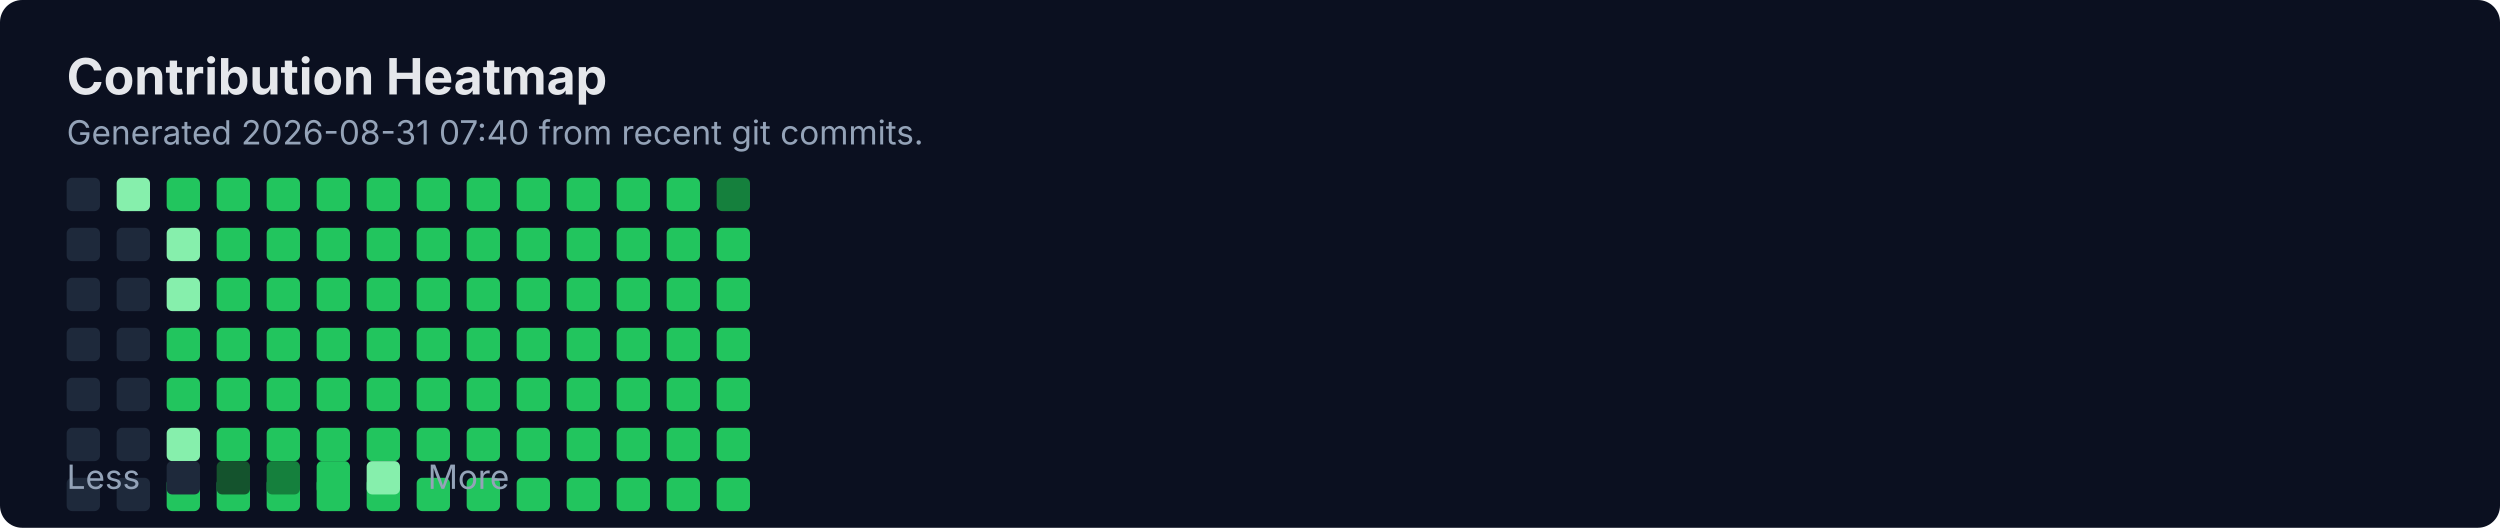
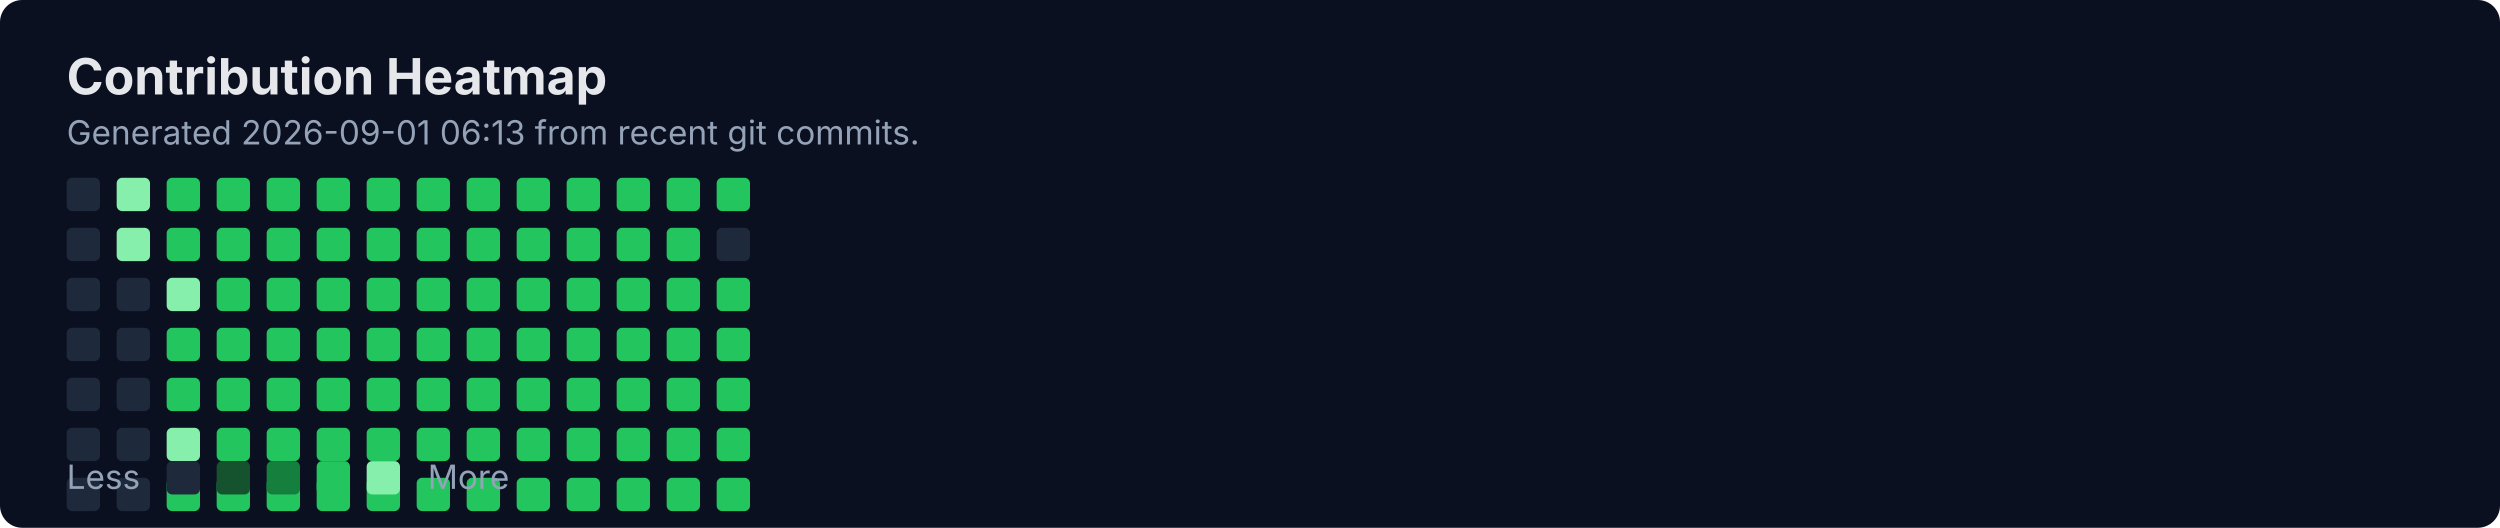
<svg xmlns="http://www.w3.org/2000/svg" width="900" height="190" viewBox="0 0 900 190" fill="none" role="img" aria-labelledby="title">
  <rect width="900" height="190" rx="8" fill="#0B1020" />
  <text x="24" y="34" fill="#E5E7EB" font-family="Inter, Segoe UI, Arial" font-size="18" font-weight="700">Contribution Heatmap</text>
-   <text x="24" y="52" fill="#94A3B8" font-family="Inter, Segoe UI, Arial" font-size="12">Generated 2026-08-31 07:40 from recent git commits.</text>
-   <rect x="24" y="82" width="12" height="12" rx="2" fill="#1E293B" />
+   <text x="24" y="52" fill="#94A3B8" font-family="Inter, Segoe UI, Arial" font-size="12">Generated 2026-09-01 06:13 from recent git commits.</text>
  <rect x="24" y="100" width="12" height="12" rx="2" fill="#1E293B" />
  <rect x="24" y="118" width="12" height="12" rx="2" fill="#1E293B" />
  <rect x="24" y="136" width="12" height="12" rx="2" fill="#1E293B" />
  <rect x="24" y="154" width="12" height="12" rx="2" fill="#1E293B" />
  <rect x="24" y="172" width="12" height="12" rx="2" fill="#1E293B" />
  <rect x="24" y="64" width="12" height="12" rx="2" fill="#1E293B" />
-   <rect x="42" y="82" width="12" height="12" rx="2" fill="#1E293B" />
+   <rect x="24" y="82" width="12" height="12" rx="2" fill="#1E293B" />
  <rect x="42" y="100" width="12" height="12" rx="2" fill="#1E293B" />
  <rect x="42" y="118" width="12" height="12" rx="2" fill="#1E293B" />
  <rect x="42" y="136" width="12" height="12" rx="2" fill="#1E293B" />
  <rect x="42" y="154" width="12" height="12" rx="2" fill="#1E293B" />
  <rect x="42" y="172" width="12" height="12" rx="2" fill="#1E293B" />
  <rect x="42" y="64" width="12" height="12" rx="2" fill="#86EFAC" />
-   <rect x="60" y="82" width="12" height="12" rx="2" fill="#86EFAC" />
+   <rect x="42" y="82" width="12" height="12" rx="2" fill="#86EFAC" />
  <rect x="60" y="100" width="12" height="12" rx="2" fill="#86EFAC" />
  <rect x="60" y="118" width="12" height="12" rx="2" fill="#22C55E" />
  <rect x="60" y="136" width="12" height="12" rx="2" fill="#22C55E" />
  <rect x="60" y="154" width="12" height="12" rx="2" fill="#86EFAC" />
  <rect x="60" y="172" width="12" height="12" rx="2" fill="#22C55E" />
  <rect x="60" y="64" width="12" height="12" rx="2" fill="#22C55E" />
-   <rect x="78" y="82" width="12" height="12" rx="2" fill="#22C55E" />
+   <rect x="60" y="82" width="12" height="12" rx="2" fill="#22C55E" />
  <rect x="78" y="100" width="12" height="12" rx="2" fill="#22C55E" />
  <rect x="78" y="118" width="12" height="12" rx="2" fill="#22C55E" />
  <rect x="78" y="136" width="12" height="12" rx="2" fill="#22C55E" />
  <rect x="78" y="154" width="12" height="12" rx="2" fill="#22C55E" />
  <rect x="78" y="172" width="12" height="12" rx="2" fill="#22C55E" />
  <rect x="78" y="64" width="12" height="12" rx="2" fill="#22C55E" />
-   <rect x="96" y="82" width="12" height="12" rx="2" fill="#22C55E" />
+   <rect x="78" y="82" width="12" height="12" rx="2" fill="#22C55E" />
  <rect x="96" y="100" width="12" height="12" rx="2" fill="#22C55E" />
  <rect x="96" y="118" width="12" height="12" rx="2" fill="#22C55E" />
  <rect x="96" y="136" width="12" height="12" rx="2" fill="#22C55E" />
  <rect x="96" y="154" width="12" height="12" rx="2" fill="#22C55E" />
  <rect x="96" y="172" width="12" height="12" rx="2" fill="#22C55E" />
  <rect x="96" y="64" width="12" height="12" rx="2" fill="#22C55E" />
-   <rect x="114" y="82" width="12" height="12" rx="2" fill="#22C55E" />
+   <rect x="96" y="82" width="12" height="12" rx="2" fill="#22C55E" />
  <rect x="114" y="100" width="12" height="12" rx="2" fill="#22C55E" />
  <rect x="114" y="118" width="12" height="12" rx="2" fill="#22C55E" />
  <rect x="114" y="136" width="12" height="12" rx="2" fill="#22C55E" />
  <rect x="114" y="154" width="12" height="12" rx="2" fill="#22C55E" />
  <rect x="114" y="172" width="12" height="12" rx="2" fill="#22C55E" />
  <rect x="114" y="64" width="12" height="12" rx="2" fill="#22C55E" />
-   <rect x="132" y="82" width="12" height="12" rx="2" fill="#22C55E" />
+   <rect x="114" y="82" width="12" height="12" rx="2" fill="#22C55E" />
  <rect x="132" y="100" width="12" height="12" rx="2" fill="#22C55E" />
  <rect x="132" y="118" width="12" height="12" rx="2" fill="#22C55E" />
  <rect x="132" y="136" width="12" height="12" rx="2" fill="#22C55E" />
  <rect x="132" y="154" width="12" height="12" rx="2" fill="#22C55E" />
  <rect x="132" y="172" width="12" height="12" rx="2" fill="#22C55E" />
  <rect x="132" y="64" width="12" height="12" rx="2" fill="#22C55E" />
-   <rect x="150" y="82" width="12" height="12" rx="2" fill="#22C55E" />
+   <rect x="132" y="82" width="12" height="12" rx="2" fill="#22C55E" />
  <rect x="150" y="100" width="12" height="12" rx="2" fill="#22C55E" />
  <rect x="150" y="118" width="12" height="12" rx="2" fill="#22C55E" />
  <rect x="150" y="136" width="12" height="12" rx="2" fill="#22C55E" />
  <rect x="150" y="154" width="12" height="12" rx="2" fill="#22C55E" />
  <rect x="150" y="172" width="12" height="12" rx="2" fill="#22C55E" />
  <rect x="150" y="64" width="12" height="12" rx="2" fill="#22C55E" />
-   <rect x="168" y="82" width="12" height="12" rx="2" fill="#22C55E" />
+   <rect x="150" y="82" width="12" height="12" rx="2" fill="#22C55E" />
  <rect x="168" y="100" width="12" height="12" rx="2" fill="#22C55E" />
  <rect x="168" y="118" width="12" height="12" rx="2" fill="#22C55E" />
  <rect x="168" y="136" width="12" height="12" rx="2" fill="#22C55E" />
  <rect x="168" y="154" width="12" height="12" rx="2" fill="#22C55E" />
  <rect x="168" y="172" width="12" height="12" rx="2" fill="#22C55E" />
  <rect x="168" y="64" width="12" height="12" rx="2" fill="#22C55E" />
-   <rect x="186" y="82" width="12" height="12" rx="2" fill="#22C55E" />
+   <rect x="168" y="82" width="12" height="12" rx="2" fill="#22C55E" />
  <rect x="186" y="100" width="12" height="12" rx="2" fill="#22C55E" />
  <rect x="186" y="118" width="12" height="12" rx="2" fill="#22C55E" />
  <rect x="186" y="136" width="12" height="12" rx="2" fill="#22C55E" />
  <rect x="186" y="154" width="12" height="12" rx="2" fill="#22C55E" />
  <rect x="186" y="172" width="12" height="12" rx="2" fill="#22C55E" />
  <rect x="186" y="64" width="12" height="12" rx="2" fill="#22C55E" />
-   <rect x="204" y="82" width="12" height="12" rx="2" fill="#22C55E" />
+   <rect x="186" y="82" width="12" height="12" rx="2" fill="#22C55E" />
  <rect x="204" y="100" width="12" height="12" rx="2" fill="#22C55E" />
  <rect x="204" y="118" width="12" height="12" rx="2" fill="#22C55E" />
  <rect x="204" y="136" width="12" height="12" rx="2" fill="#22C55E" />
  <rect x="204" y="154" width="12" height="12" rx="2" fill="#22C55E" />
  <rect x="204" y="172" width="12" height="12" rx="2" fill="#22C55E" />
  <rect x="204" y="64" width="12" height="12" rx="2" fill="#22C55E" />
-   <rect x="222" y="82" width="12" height="12" rx="2" fill="#22C55E" />
+   <rect x="204" y="82" width="12" height="12" rx="2" fill="#22C55E" />
  <rect x="222" y="100" width="12" height="12" rx="2" fill="#22C55E" />
  <rect x="222" y="118" width="12" height="12" rx="2" fill="#22C55E" />
  <rect x="222" y="136" width="12" height="12" rx="2" fill="#22C55E" />
  <rect x="222" y="154" width="12" height="12" rx="2" fill="#22C55E" />
  <rect x="222" y="172" width="12" height="12" rx="2" fill="#22C55E" />
  <rect x="222" y="64" width="12" height="12" rx="2" fill="#22C55E" />
-   <rect x="240" y="82" width="12" height="12" rx="2" fill="#22C55E" />
+   <rect x="222" y="82" width="12" height="12" rx="2" fill="#22C55E" />
  <rect x="240" y="100" width="12" height="12" rx="2" fill="#22C55E" />
  <rect x="240" y="118" width="12" height="12" rx="2" fill="#22C55E" />
  <rect x="240" y="136" width="12" height="12" rx="2" fill="#22C55E" />
  <rect x="240" y="154" width="12" height="12" rx="2" fill="#22C55E" />
  <rect x="240" y="172" width="12" height="12" rx="2" fill="#22C55E" />
  <rect x="240" y="64" width="12" height="12" rx="2" fill="#22C55E" />
-   <rect x="258" y="82" width="12" height="12" rx="2" fill="#22C55E" />
+   <rect x="240" y="82" width="12" height="12" rx="2" fill="#22C55E" />
  <rect x="258" y="100" width="12" height="12" rx="2" fill="#22C55E" />
  <rect x="258" y="118" width="12" height="12" rx="2" fill="#22C55E" />
  <rect x="258" y="136" width="12" height="12" rx="2" fill="#22C55E" />
  <rect x="258" y="154" width="12" height="12" rx="2" fill="#22C55E" />
  <rect x="258" y="172" width="12" height="12" rx="2" fill="#22C55E" />
-   <rect x="258" y="64" width="12" height="12" rx="2" fill="#15803D" />
+   <rect x="258" y="64" width="12" height="12" rx="2" fill="#22C55E" />
+   <rect x="258" y="82" width="12" height="12" rx="2" fill="#1E293B" />
  <text x="24" y="176" fill="#94A3B8" font-family="Inter, Segoe UI, Arial" font-size="12">Less</text>
  <rect x="60" y="166" width="12" height="12" rx="2" fill="#1E293B" />
  <rect x="78" y="166" width="12" height="12" rx="2" fill="#14532D" />
  <rect x="96" y="166" width="12" height="12" rx="2" fill="#15803D" />
  <rect x="114" y="166" width="12" height="12" rx="2" fill="#22C55E" />
  <rect x="132" y="166" width="12" height="12" rx="2" fill="#86EFAC" />
  <text x="154" y="176" fill="#94A3B8" font-family="Inter, Segoe UI, Arial" font-size="12">More</text>
</svg>
